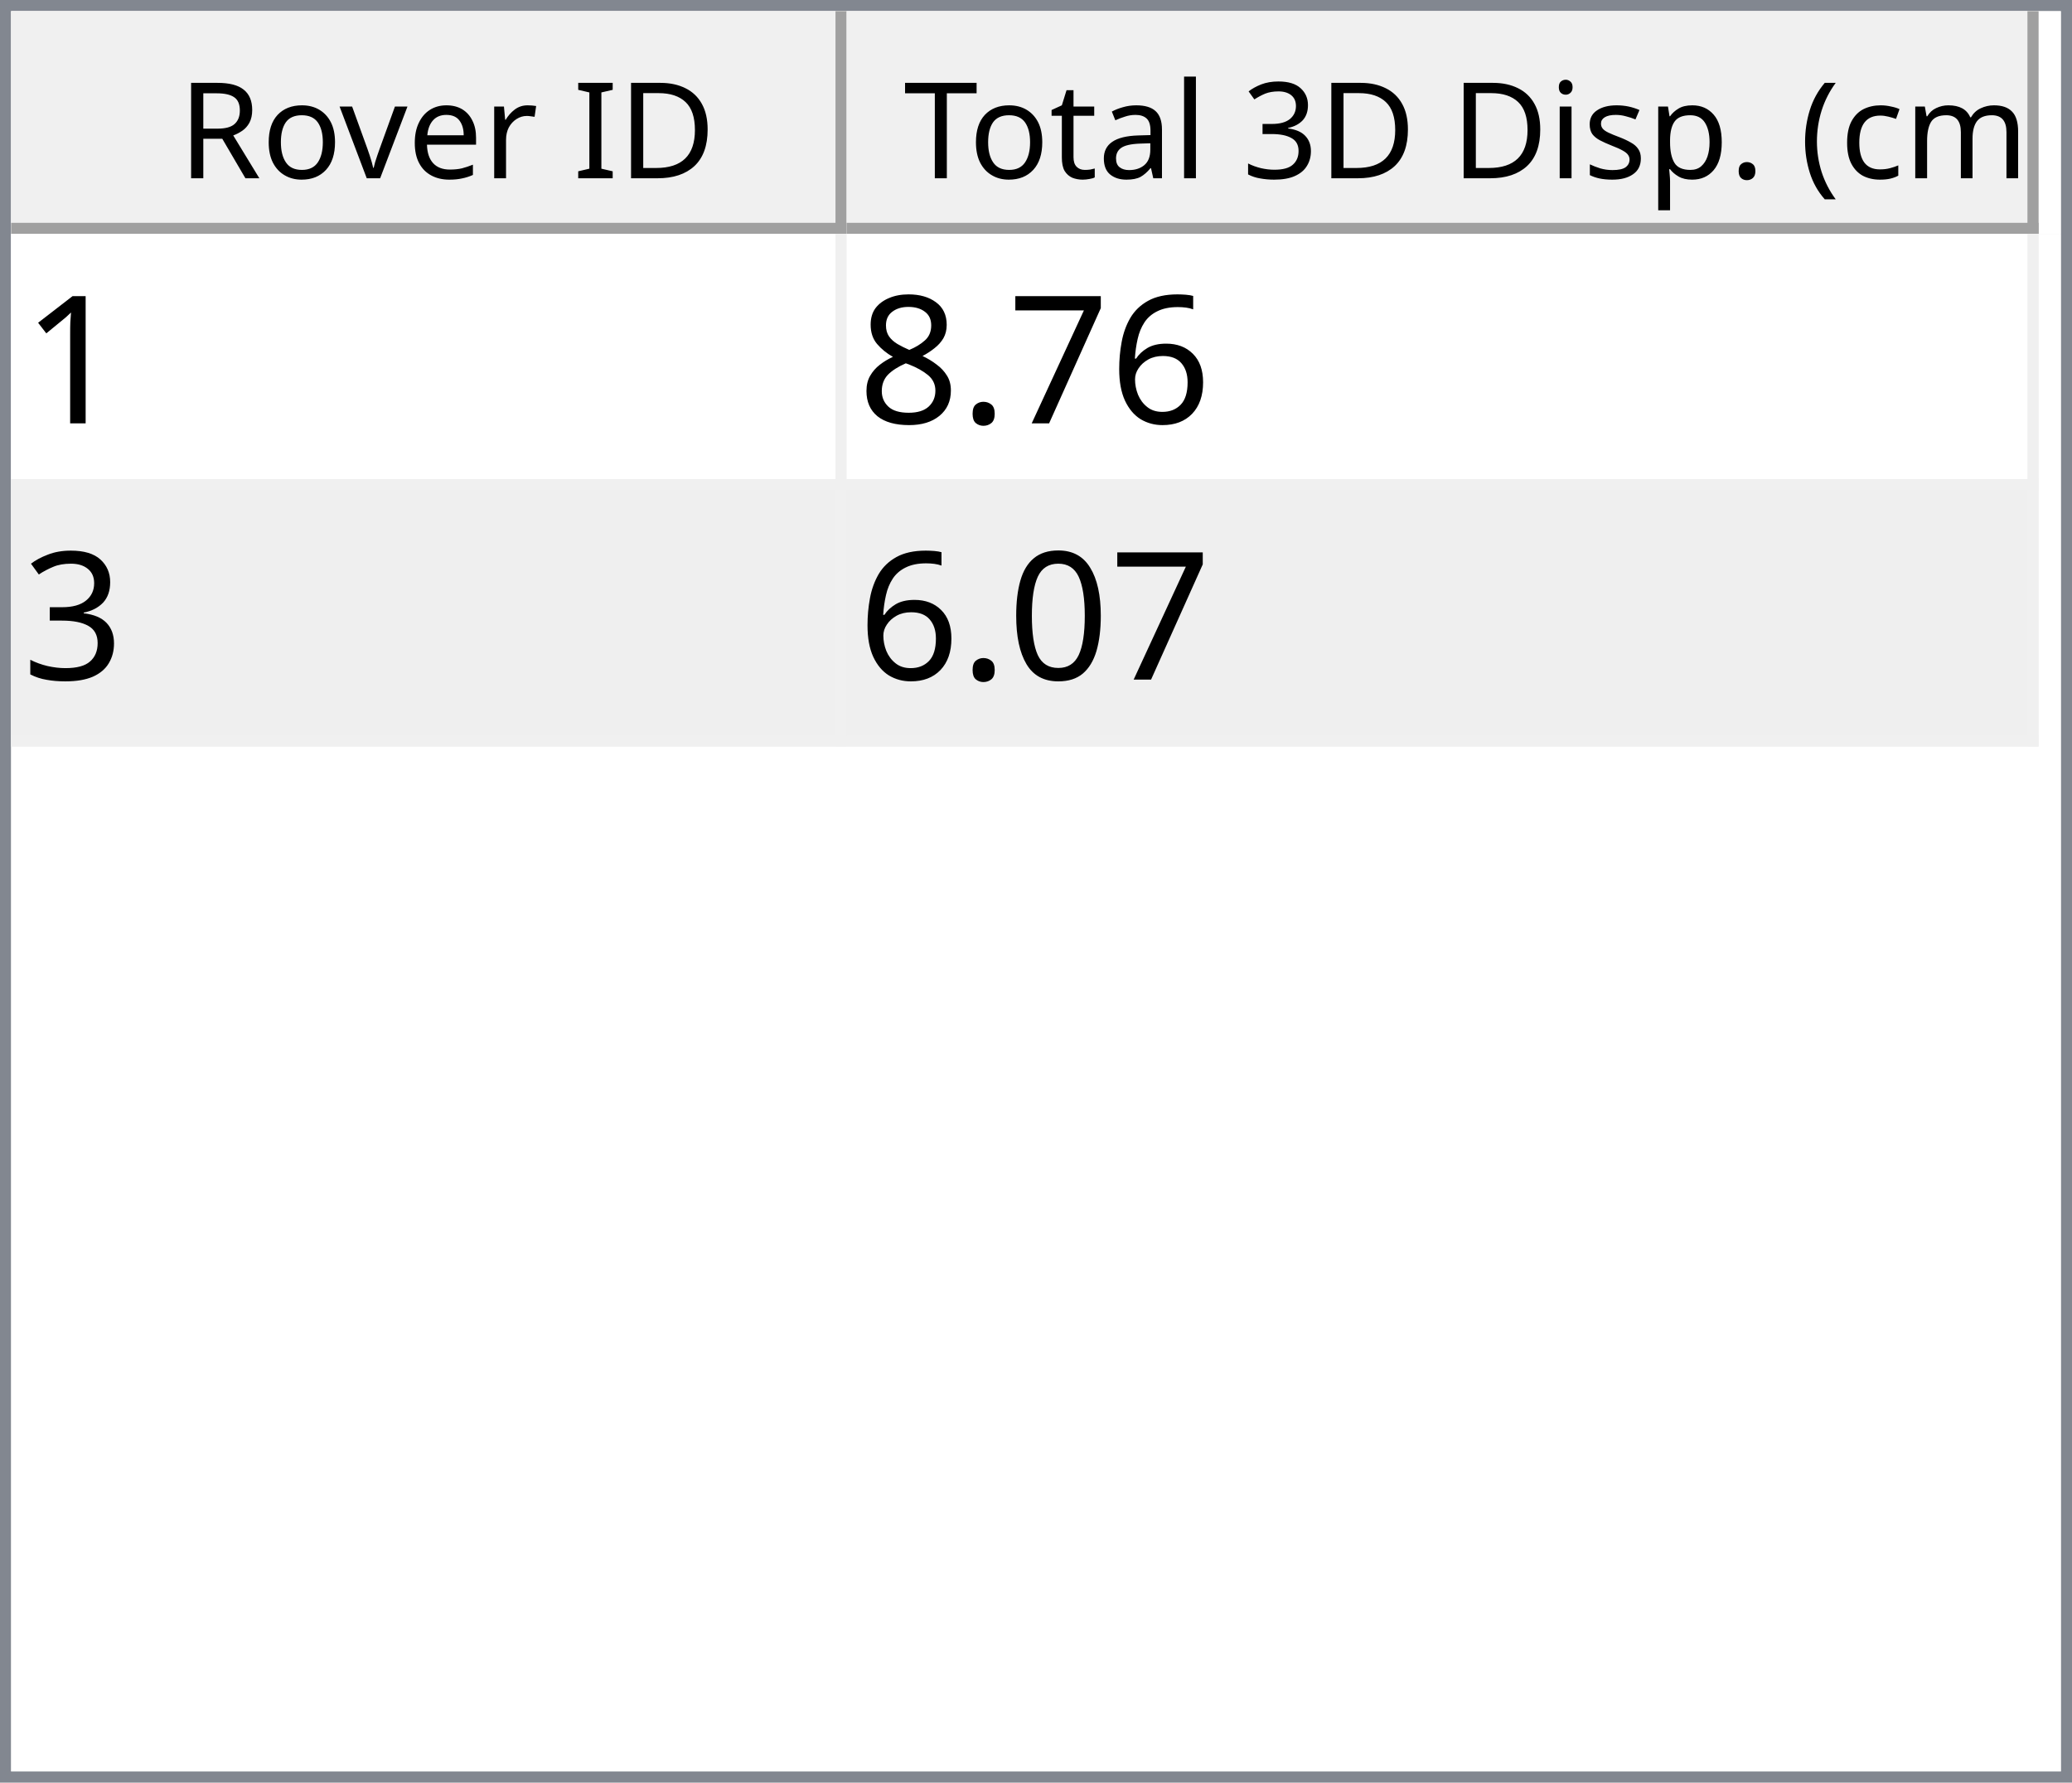
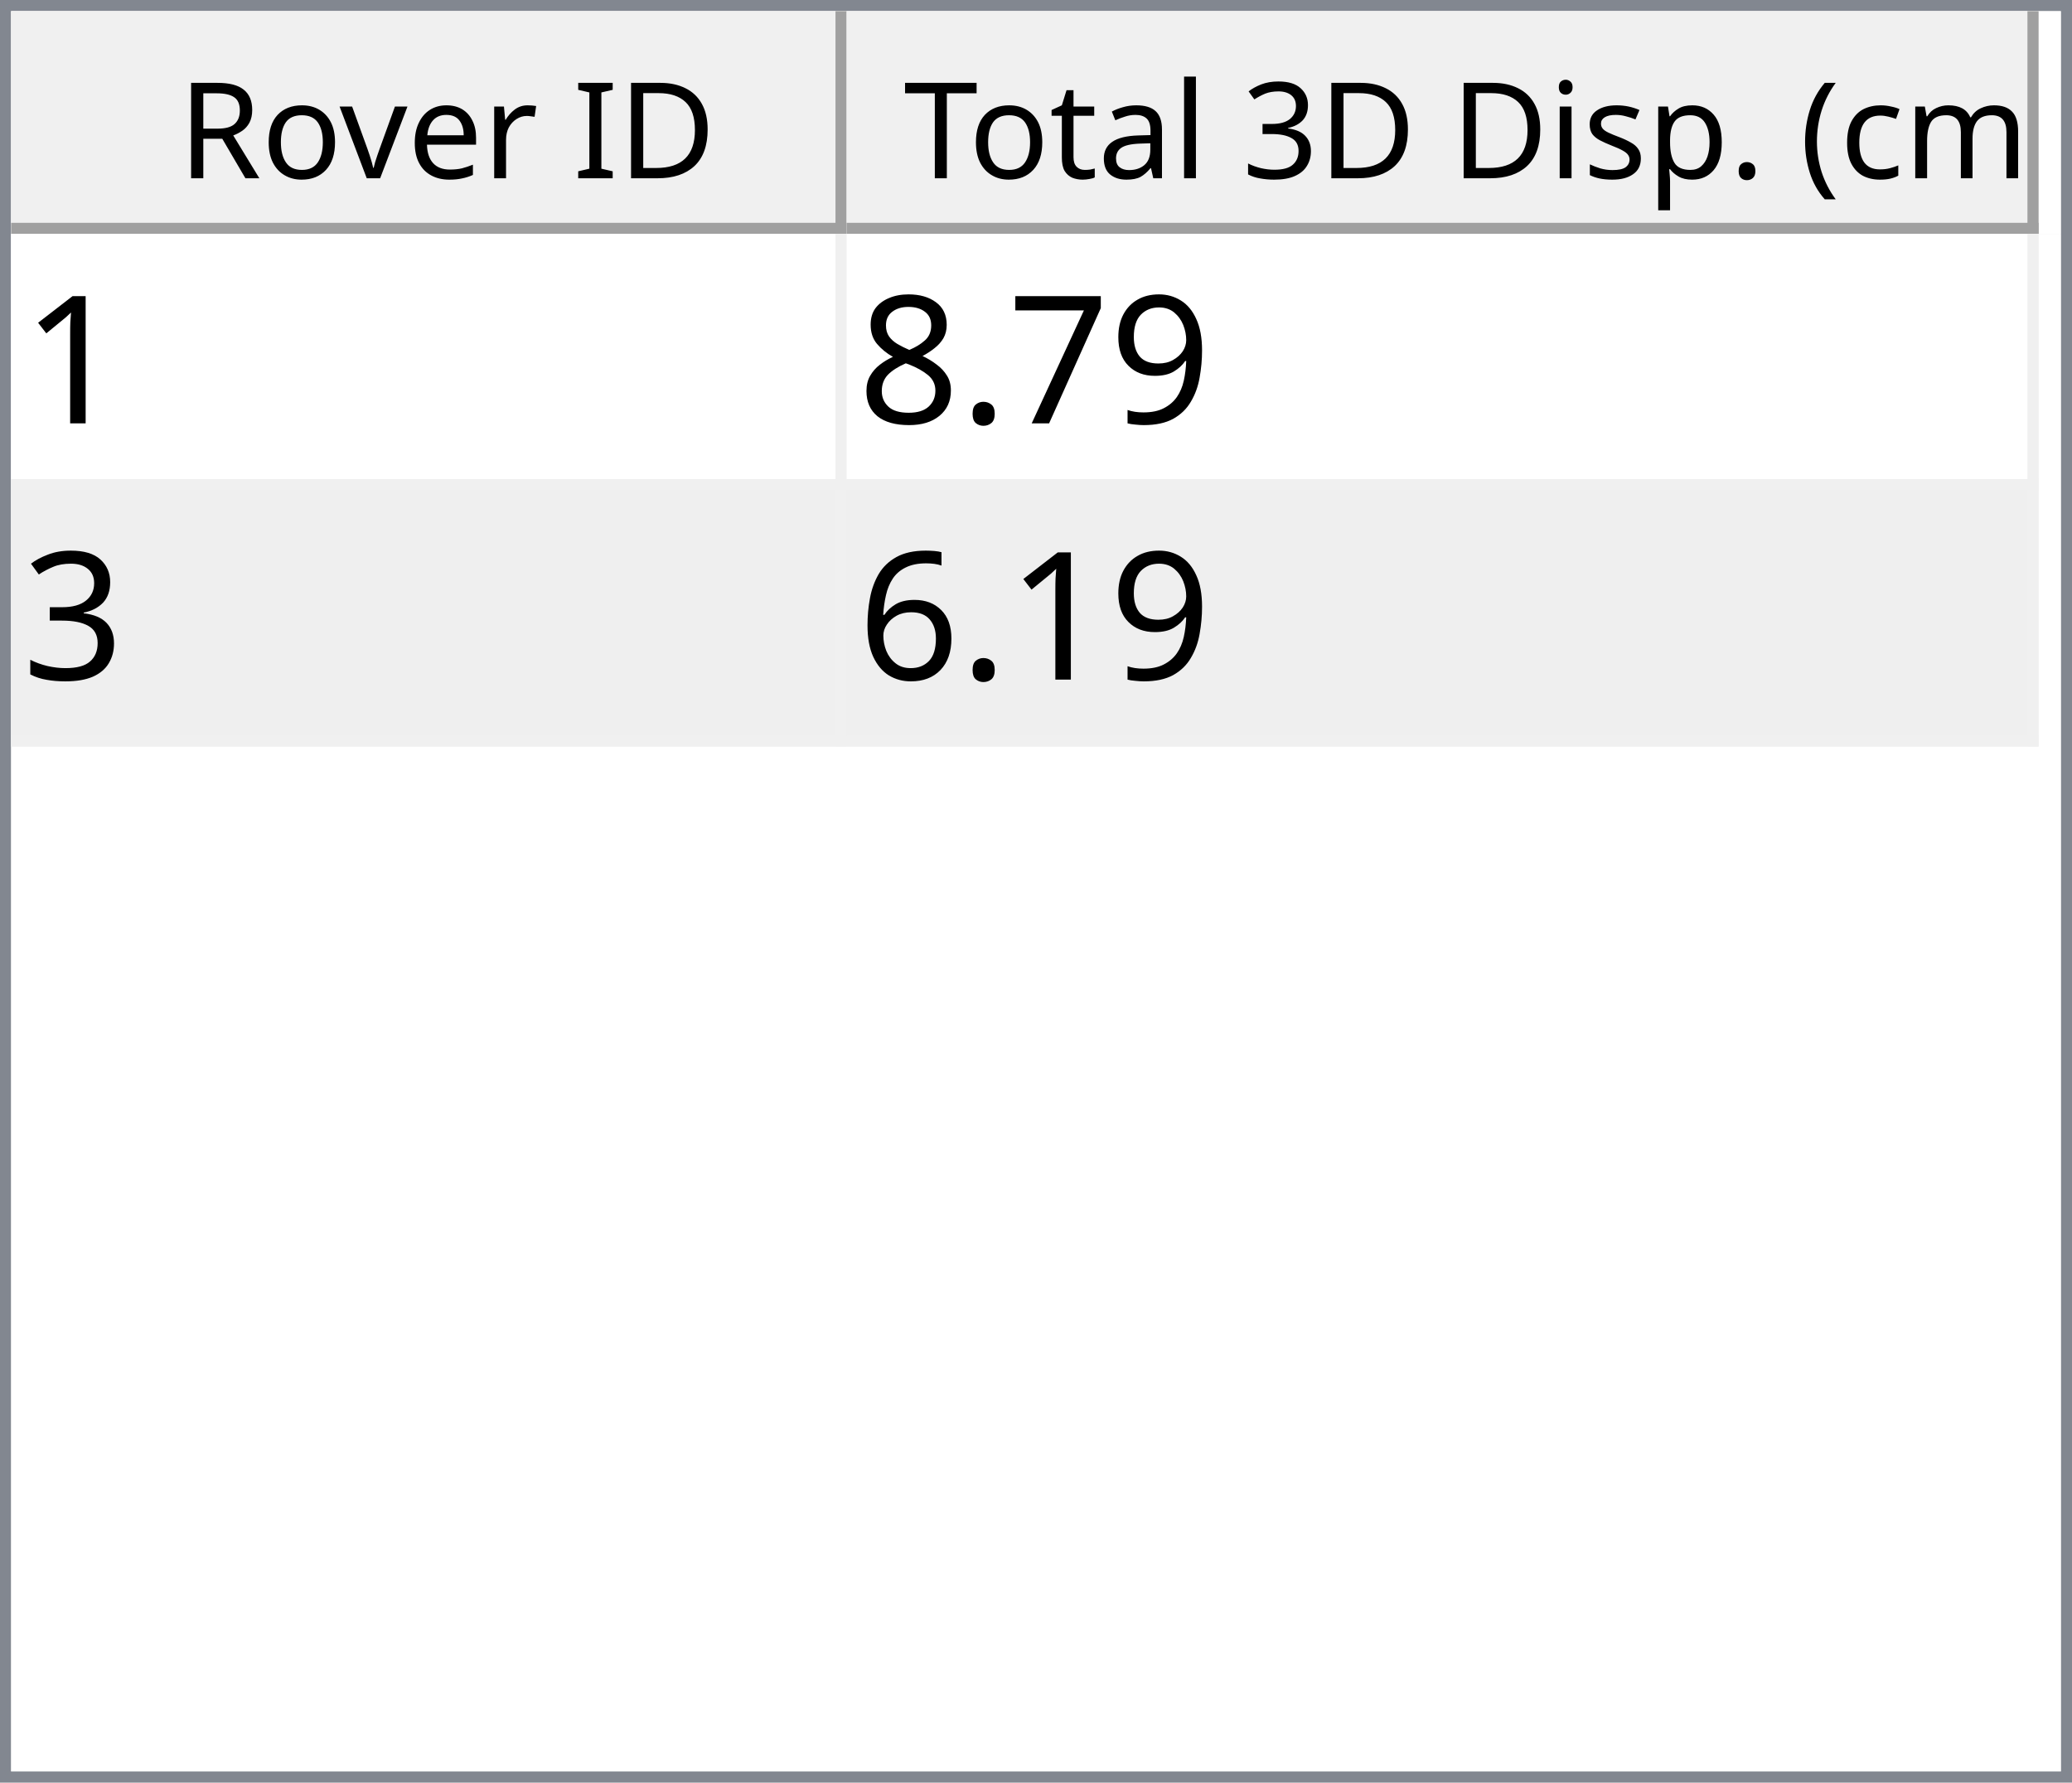
<svg xmlns="http://www.w3.org/2000/svg" style="fill-opacity:1; color-rendering:auto; color-interpolation:auto; text-rendering:auto; stroke:black; stroke-linecap:square; stroke-miterlimit:10; shape-rendering:auto; stroke-opacity:1; fill:black; stroke-dasharray:none; font-weight:normal; stroke-width:1; font-family:'Dialog'; font-style:normal; stroke-linejoin:miter; font-size:12px; stroke-dashoffset:0; image-rendering:auto;" width="186" height="160">
  <defs id="genericDefs" />
  <g>
    <defs id="defs1">
      <clipPath clipPathUnits="userSpaceOnUse" id="clipPath1">
        <path d="M0 0 L186 0 L186 160 L0 160 L0 0 Z" />
      </clipPath>
      <clipPath clipPathUnits="userSpaceOnUse" id="clipPath2">
        <path d="M0 0 L0 160 L186 160 L186 0 Z" />
      </clipPath>
      <clipPath clipPathUnits="userSpaceOnUse" id="clipPath3">
        <path d="M0 0 L0 20 L184 20 L184 0 Z" />
      </clipPath>
      <clipPath clipPathUnits="userSpaceOnUse" id="clipPath4">
        <path d="M0 0 L0 20 L75 20 L75 0 Z" />
      </clipPath>
      <clipPath clipPathUnits="userSpaceOnUse" id="clipPath5">
        <path d="M1 1 L1 19 L74 19 L74 1 Z" />
      </clipPath>
      <clipPath clipPathUnits="userSpaceOnUse" id="clipPath6">
        <path d="M0 0 L0 18 L73 18 L73 0 Z" />
      </clipPath>
      <clipPath clipPathUnits="userSpaceOnUse" id="clipPath7">
        <path d="M-0.5 -0.5 L-0.5 19.5 L74.5 19.5 L74.5 -0.5 Z" />
      </clipPath>
      <clipPath clipPathUnits="userSpaceOnUse" id="clipPath8">
        <path d="M0 0 L0 20 L107 20 L107 0 Z" />
      </clipPath>
      <clipPath clipPathUnits="userSpaceOnUse" id="clipPath9">
        <path d="M1 1 L1 19 L106 19 L106 1 Z" />
      </clipPath>
      <clipPath clipPathUnits="userSpaceOnUse" id="clipPath10">
        <path d="M0 0 L0 18 L105 18 L105 0 Z" />
      </clipPath>
      <clipPath clipPathUnits="userSpaceOnUse" id="clipPath11">
        <path d="M-0.5 -0.5 L-0.5 19.5 L106.5 19.5 L106.5 -0.5 Z" />
      </clipPath>
      <clipPath clipPathUnits="userSpaceOnUse" id="clipPath12">
        <path d="M0 0 L0 138 L184 138 L184 0 Z" />
      </clipPath>
      <clipPath clipPathUnits="userSpaceOnUse" id="clipPath13">
        <path d="M0 0 L0 46 L182 46 L182 0 Z" />
      </clipPath>
      <clipPath clipPathUnits="userSpaceOnUse" id="clipPath14">
        <path d="M-0.5 -0.5 L-0.5 45.5 L181.5 45.5 L181.5 -0.5 Z" />
      </clipPath>
      <clipPath clipPathUnits="userSpaceOnUse" id="clipPath15">
        <path d="M0 0 L0 22 L74 22 L74 0 Z" />
      </clipPath>
      <clipPath clipPathUnits="userSpaceOnUse" id="clipPath16">
        <path d="M0 0 L0 22 L106 22 L106 0 Z" />
      </clipPath>
      <font horiz-adv-x="64.551" id="font1">
        <font-face ascent="107.91" descent="25.098" units-per-em="100" style="font-style:normal; font-family:Segoe UI; font-weight:normal;" />
        <missing-glyph horiz-adv-x="64.551" d="M8.109 0 L8.109 68.266 L56.453 68.266 L56.453 0 L8.109 0 ZM15.328 7.234 L49.219 7.234 L49.219 61.031 L15.328 61.031 L15.328 7.234 Z" />
        <glyph unicode="D" horiz-adv-x="70.117" d="M9.188 0 L9.188 70.016 L28.516 70.016 Q65.531 70.016 65.531 35.891 Q65.531 19.672 55.25 9.836 Q44.969 0 27.734 0 L9.188 0 ZM17.391 62.594 L17.391 7.422 L27.828 7.422 Q41.609 7.422 49.273 14.797 Q56.938 22.172 56.938 35.688 Q56.938 62.594 28.328 62.594 L17.391 62.594 Z" />
        <glyph unicode="I" horiz-adv-x="26.611" d="M17.391 0 L9.188 0 L9.188 70.016 L17.391 70.016 L17.391 0 Z" />
        <glyph unicode=" " horiz-adv-x="27.393" d="" />
        <glyph unicode="r" horiz-adv-x="34.766" d="M34.188 41.891 Q32.078 43.5 28.125 43.5 Q23 43.5 19.555 38.672 Q16.109 33.844 16.109 25.484 L16.109 0 L8.109 0 L8.109 50 L16.109 50 L16.109 39.703 L16.312 39.703 Q18.016 44.969 21.531 47.922 Q25.047 50.875 29.391 50.875 Q32.516 50.875 34.188 50.203 L34.188 41.891 Z" />
        <glyph unicode="e" horiz-adv-x="52.295" d="M48.297 23 L12.984 23 Q13.188 14.656 17.484 10.109 Q21.781 5.562 29.297 5.562 Q37.75 5.562 44.828 11.141 L44.828 3.609 Q38.234 -1.172 27.391 -1.172 Q16.797 -1.172 10.742 5.641 Q4.688 12.453 4.688 24.812 Q4.688 36.469 11.305 43.82 Q17.922 51.172 27.734 51.172 Q37.547 51.172 42.922 44.828 Q48.297 38.484 48.297 27.203 L48.297 23 ZM40.094 29.781 Q40.047 36.719 36.75 40.578 Q33.453 44.438 27.594 44.438 Q21.922 44.438 17.969 40.383 Q14.016 36.328 13.094 29.781 L40.094 29.781 Z" />
        <glyph unicode="v" horiz-adv-x="47.9" d="M47.406 50 L27.484 0 L19.625 0 L0.688 50 L9.469 50 L22.172 13.672 Q23.578 9.672 23.922 6.688 L24.125 6.688 Q24.609 10.453 25.688 13.484 L38.969 50 L47.406 50 Z" />
        <glyph unicode="o" horiz-adv-x="58.594" d="M29 -1.172 Q17.922 -1.172 11.305 5.836 Q4.688 12.844 4.688 24.422 Q4.688 37.016 11.57 44.094 Q18.453 51.172 30.172 51.172 Q41.359 51.172 47.633 44.289 Q53.906 37.406 53.906 25.203 Q53.906 13.234 47.141 6.031 Q40.375 -1.172 29 -1.172 ZM29.594 44.438 Q21.875 44.438 17.383 39.188 Q12.891 33.938 12.891 24.703 Q12.891 15.828 17.43 10.695 Q21.969 5.562 29.594 5.562 Q37.359 5.562 41.531 10.594 Q45.703 15.625 45.703 24.906 Q45.703 34.281 41.531 39.359 Q37.359 44.438 29.594 44.438 Z" />
        <glyph unicode="R" horiz-adv-x="59.814" d="M59.375 0 L49.609 0 L37.891 19.625 Q36.281 22.359 34.766 24.289 Q33.25 26.219 31.664 27.438 Q30.078 28.656 28.25 29.219 Q26.422 29.781 24.125 29.781 L17.391 29.781 L17.391 0 L9.188 0 L9.188 70.016 L30.078 70.016 Q34.672 70.016 38.555 68.867 Q42.438 67.719 45.289 65.375 Q48.141 63.031 49.758 59.547 Q51.375 56.062 51.375 51.375 Q51.375 47.703 50.273 44.656 Q49.172 41.609 47.148 39.211 Q45.125 36.812 42.266 35.133 Q39.406 33.453 35.844 32.516 L35.844 32.328 Q37.594 31.547 38.891 30.547 Q40.188 29.547 41.359 28.18 Q42.531 26.812 43.68 25.078 Q44.828 23.344 46.234 21.047 L59.375 0 ZM17.391 62.594 L17.391 37.203 L28.516 37.203 Q31.594 37.203 34.203 38.133 Q36.812 39.062 38.719 40.797 Q40.625 42.531 41.703 45.047 Q42.781 47.562 42.781 50.688 Q42.781 56.297 39.141 59.445 Q35.5 62.594 28.609 62.594 L17.391 62.594 Z" />
        <glyph unicode=")" horiz-adv-x="30.176" d="M8.297 -15.922 L1.172 -15.922 Q16.406 2.344 16.406 26.812 Q16.406 51.469 1.078 70.016 L8.297 70.016 Q23.531 52.156 23.531 26.703 Q23.531 1.375 8.297 -15.922 Z" />
        <glyph unicode="m" horiz-adv-x="86.133" d="M79.109 0 L71.094 0 L71.094 28.719 Q71.094 37.016 68.531 40.727 Q65.969 44.438 59.906 44.438 Q54.781 44.438 51.195 39.75 Q47.609 35.062 47.609 28.516 L47.609 0 L39.594 0 L39.594 29.688 Q39.594 44.438 28.219 44.438 Q22.953 44.438 19.531 40.016 Q16.109 35.594 16.109 28.516 L16.109 0 L8.109 0 L8.109 50 L16.109 50 L16.109 42.094 L16.312 42.094 Q21.625 51.172 31.844 51.172 Q36.969 51.172 40.773 48.312 Q44.578 45.453 46 40.828 Q51.562 51.172 62.594 51.172 Q79.109 51.172 79.109 30.812 L79.109 0 Z" />
        <glyph unicode="c" horiz-adv-x="46.191" d="M42.188 2.297 Q36.422 -1.172 28.516 -1.172 Q17.828 -1.172 11.258 5.789 Q4.688 12.75 4.688 23.828 Q4.688 36.188 11.766 43.68 Q18.844 51.172 30.672 51.172 Q37.25 51.172 42.281 48.734 L42.281 40.531 Q36.719 44.438 30.375 44.438 Q22.703 44.438 17.797 38.945 Q12.891 33.453 12.891 24.516 Q12.891 15.719 17.508 10.641 Q22.125 5.562 29.891 5.562 Q36.422 5.562 42.188 9.906 L42.188 2.297 Z" />
        <glyph unicode="(" horiz-adv-x="30.176" d="M29.109 -15.922 L21.969 -15.922 Q6.844 1.375 6.844 26.703 Q6.844 52.156 21.969 70.016 L29.203 70.016 Q13.875 51.469 13.875 26.812 Q13.875 2.344 29.109 -15.922 Z" />
        <glyph unicode="." horiz-adv-x="21.68" d="M10.891 -1.078 Q8.641 -1.078 7.055 0.539 Q5.469 2.156 5.469 4.391 Q5.469 6.641 7.055 8.273 Q8.641 9.906 10.891 9.906 Q13.188 9.906 14.797 8.273 Q16.406 6.641 16.406 4.391 Q16.406 2.156 14.797 0.539 Q13.188 -1.078 10.891 -1.078 Z" />
        <glyph unicode="p" horiz-adv-x="58.789" d="M16.312 7.234 L16.109 7.234 L16.109 -23 L8.109 -23 L8.109 50 L16.109 50 L16.109 41.219 L16.312 41.219 Q22.219 51.172 33.594 51.172 Q43.266 51.172 48.688 44.461 Q54.109 37.75 54.109 26.469 Q54.109 13.922 48 6.375 Q41.891 -1.172 31.297 -1.172 Q21.578 -1.172 16.312 7.234 ZM16.109 27.391 L16.109 20.406 Q16.109 14.203 20.141 9.883 Q24.172 5.562 30.375 5.562 Q37.641 5.562 41.773 11.133 Q45.906 16.703 45.906 26.609 Q45.906 34.969 42.047 39.703 Q38.188 44.438 31.594 44.438 Q24.609 44.438 20.359 39.578 Q16.109 34.719 16.109 27.391 Z" />
        <glyph unicode="s" horiz-adv-x="42.432" d="M5.078 1.812 L5.078 10.406 Q11.625 5.562 19.484 5.562 Q30.031 5.562 30.031 12.594 Q30.031 14.594 29.125 15.992 Q28.219 17.391 26.68 18.461 Q25.141 19.531 23.07 20.383 Q21 21.234 18.609 22.172 Q15.281 23.484 12.766 24.828 Q10.25 26.172 8.57 27.859 Q6.891 29.547 6.031 31.695 Q5.172 33.844 5.172 36.719 Q5.172 40.234 6.789 42.945 Q8.406 45.656 11.086 47.484 Q13.766 49.312 17.211 50.242 Q20.656 51.172 24.312 51.172 Q30.812 51.172 35.938 48.922 L35.938 40.828 Q30.422 44.438 23.25 44.438 Q21 44.438 19.195 43.922 Q17.391 43.406 16.094 42.477 Q14.797 41.547 14.086 40.258 Q13.375 38.969 13.375 37.406 Q13.375 35.453 14.086 34.133 Q14.797 32.812 16.164 31.789 Q17.531 30.766 19.484 29.938 Q21.438 29.109 23.922 28.125 Q27.25 26.859 29.883 25.516 Q32.516 24.172 34.375 22.484 Q36.234 20.797 37.234 18.602 Q38.234 16.406 38.234 13.375 Q38.234 9.672 36.602 6.938 Q34.969 4.203 32.234 2.398 Q29.5 0.594 25.93 -0.289 Q22.359 -1.172 18.453 -1.172 Q10.75 -1.172 5.078 1.812 Z" />
        <glyph unicode="i" horiz-adv-x="24.219" d="M12.203 62.703 Q10.062 62.703 8.547 64.164 Q7.031 65.625 7.031 67.875 Q7.031 70.125 8.547 71.609 Q10.062 73.094 12.203 73.094 Q14.406 73.094 15.945 71.609 Q17.484 70.125 17.484 67.875 Q17.484 65.719 15.945 64.211 Q14.406 62.703 12.203 62.703 ZM16.109 0 L8.109 0 L8.109 50 L16.109 50 L16.109 0 Z" />
        <glyph unicode="3" horiz-adv-x="53.906" d="M46.531 19.828 Q46.531 15.094 44.75 11.211 Q42.969 7.328 39.719 4.57 Q36.469 1.812 31.93 0.297 Q27.391 -1.219 21.922 -1.219 Q11.922 -1.219 6 2.594 L6 11.188 Q13.094 5.609 22.219 5.609 Q25.875 5.609 28.828 6.539 Q31.781 7.469 33.906 9.227 Q36.031 10.984 37.18 13.477 Q38.328 15.969 38.328 19.094 Q38.328 32.812 18.797 32.812 L12.984 32.812 L12.984 39.594 L18.5 39.594 Q35.797 39.594 35.797 52.484 Q35.797 64.406 22.609 64.406 Q15.188 64.406 8.688 59.422 L8.688 67.188 Q15.375 71.188 24.609 71.188 Q29 71.188 32.57 69.969 Q36.141 68.75 38.68 66.555 Q41.219 64.359 42.609 61.281 Q44 58.203 44 54.5 Q44 40.672 30.031 36.719 L30.031 36.531 Q33.594 36.141 36.625 34.797 Q39.656 33.453 41.852 31.305 Q44.047 29.156 45.289 26.25 Q46.531 23.344 46.531 19.828 Z" />
        <glyph unicode="l" horiz-adv-x="24.219" d="M16.109 0 L8.109 0 L8.109 74.031 L16.109 74.031 L16.109 0 Z" />
        <glyph unicode="a" horiz-adv-x="50.879" d="M43.891 0 L35.891 0 L35.891 7.812 L35.688 7.812 Q30.469 -1.172 20.312 -1.172 Q12.844 -1.172 8.617 2.781 Q4.391 6.734 4.391 13.281 Q4.391 27.297 20.906 29.594 L35.891 31.688 Q35.891 44.438 25.594 44.438 Q16.547 44.438 9.281 38.281 L9.281 46.484 Q16.656 51.172 26.266 51.172 Q43.891 51.172 43.891 32.516 L43.891 0 ZM35.891 25.297 L23.828 23.641 Q18.266 22.859 15.43 20.875 Q12.594 18.891 12.594 13.875 Q12.594 10.203 15.211 7.883 Q17.828 5.562 22.172 5.562 Q28.125 5.562 32.008 9.742 Q35.891 13.922 35.891 20.312 L35.891 25.297 Z" />
        <glyph unicode="t" horiz-adv-x="33.887" d="M31.297 0.484 Q28.469 -1.078 23.828 -1.078 Q10.688 -1.078 10.688 13.578 L10.688 43.172 L2.094 43.172 L2.094 50 L10.688 50 L10.688 62.203 L18.703 64.797 L18.703 50 L31.297 50 L31.297 43.172 L18.703 43.172 L18.703 14.984 Q18.703 9.969 20.414 7.82 Q22.125 5.672 26.078 5.672 Q29.109 5.672 31.297 7.328 L31.297 0.484 Z" />
        <glyph unicode="T" horiz-adv-x="52.393" d="M50.594 62.594 L30.375 62.594 L30.375 0 L22.172 0 L22.172 62.594 L2 62.594 L2 70.016 L50.594 70.016 L50.594 62.594 Z" />
      </font>
      <font horiz-adv-x="75.0" id="font2">
        <font-face ascent="100.537" descent="21.973" units-per-em="100" style="font-style:normal; font-family:sans-serif; font-weight:normal;" />
        <missing-glyph horiz-adv-x="75.0" d="M12.5 0 L12.5 62.5 L62.5 62.5 L62.5 0 L12.5 0 ZM14.062 1.562 L60.938 1.562 L60.938 60.938 L14.062 60.938 L14.062 1.562 Z" />
        <glyph unicode="1" horiz-adv-x="55.615" d="M37.25 0 L28.469 0 L28.469 56 Q25.297 52.984 20.141 49.953 Q14.984 46.922 10.891 45.406 L10.891 53.906 Q18.266 57.375 23.781 62.305 Q29.297 67.234 31.594 71.875 L37.25 71.875 L37.25 0 Z" />
-         <glyph unicode="6" horiz-adv-x="55.615" d="M49.75 54.047 L41.016 53.375 Q39.844 58.547 37.703 60.891 Q34.125 64.656 28.906 64.656 Q24.703 64.656 21.531 62.312 Q17.391 59.281 14.992 53.469 Q12.594 47.656 12.5 36.922 Q15.672 41.75 20.266 44.094 Q24.859 46.438 29.891 46.438 Q38.672 46.438 44.852 39.969 Q51.031 33.5 51.031 23.25 Q51.031 16.5 48.125 10.719 Q45.219 4.938 40.141 1.859 Q35.062 -1.219 28.609 -1.219 Q17.625 -1.219 10.695 6.859 Q3.766 14.938 3.766 33.5 Q3.766 54.25 11.422 63.672 Q18.109 71.875 29.438 71.875 Q37.891 71.875 43.289 67.141 Q48.688 62.406 49.75 54.047 ZM13.875 23.188 Q13.875 18.656 15.797 14.508 Q17.719 10.359 21.188 8.18 Q24.656 6 28.469 6 Q34.031 6 38.039 10.492 Q42.047 14.984 42.047 22.703 Q42.047 30.125 38.086 34.398 Q34.125 38.672 28.125 38.672 Q22.172 38.672 18.023 34.398 Q13.875 30.125 13.875 23.188 Z" />
+         <glyph unicode="9" horiz-adv-x="55.615" d="M5.469 16.547 L13.922 17.328 Q14.984 11.375 18.016 8.688 Q21.047 6 25.781 6 Q29.828 6 32.883 7.859 Q35.938 9.719 37.891 12.82 Q39.844 15.922 41.164 21.195 Q42.484 26.469 42.484 31.938 Q42.484 32.516 42.438 33.688 Q39.797 29.5 35.234 26.883 Q30.672 24.266 25.344 24.266 Q16.453 24.266 10.305 30.711 Q4.156 37.156 4.156 47.703 Q4.156 58.594 10.578 65.234 Q17 71.875 26.656 71.875 Q33.641 71.875 39.43 68.117 Q45.219 64.359 48.219 57.398 Q51.219 50.438 51.219 37.25 Q51.219 23.531 48.242 15.406 Q45.266 7.281 39.383 3.031 Q33.5 -1.219 25.594 -1.219 Q17.188 -1.219 11.867 3.445 Q6.547 8.109 5.469 16.547 ZM41.453 48.141 Q41.453 55.719 37.43 60.156 Q33.406 64.594 27.734 64.594 Q21.875 64.594 17.531 59.812 Q13.188 55.031 13.188 47.406 Q13.188 40.578 17.312 36.305 Q21.438 32.031 27.484 32.031 Q33.594 32.031 37.523 36.305 Q41.453 40.578 41.453 48.141 Z" />
        <glyph unicode="7" horiz-adv-x="55.615" d="M4.734 62.203 L4.734 70.656 L51.078 70.656 L51.078 63.812 Q44.234 56.547 37.523 44.484 Q30.812 32.422 27.156 19.672 Q24.516 10.688 23.781 0 L14.75 0 Q14.891 8.453 18.062 20.414 Q21.234 32.375 27.172 43.484 Q33.109 54.594 39.797 62.203 L4.734 62.203 Z" />
        <glyph unicode="." horiz-adv-x="27.783" d="M9.078 0 L9.078 10.016 L19.094 10.016 L19.094 0 L9.078 0 Z" />
        <glyph unicode="8" horiz-adv-x="55.615" d="M17.672 38.812 Q12.203 40.828 9.57 44.539 Q6.938 48.25 6.938 53.422 Q6.938 61.234 12.555 66.555 Q18.172 71.875 27.484 71.875 Q36.859 71.875 42.578 66.43 Q48.297 60.984 48.297 53.172 Q48.297 48.188 45.68 44.508 Q43.062 40.828 37.75 38.812 Q44.344 36.672 47.781 31.883 Q51.219 27.094 51.219 20.453 Q51.219 11.281 44.727 5.031 Q38.234 -1.219 27.641 -1.219 Q17.047 -1.219 10.547 5.055 Q4.047 11.328 4.047 20.703 Q4.047 27.688 7.594 32.398 Q11.141 37.109 17.672 38.812 ZM15.922 53.719 Q15.922 48.641 19.195 45.414 Q22.469 42.188 27.688 42.188 Q32.766 42.188 36.016 45.383 Q39.266 48.578 39.266 53.219 Q39.266 58.062 35.914 61.359 Q32.562 64.656 27.594 64.656 Q22.562 64.656 19.242 61.43 Q15.922 58.203 15.922 53.719 ZM13.094 20.656 Q13.094 16.891 14.875 13.375 Q16.656 9.859 20.172 7.93 Q23.688 6 27.734 6 Q34.031 6 38.133 10.055 Q42.234 14.109 42.234 20.359 Q42.234 26.703 38.016 30.859 Q33.797 35.016 27.438 35.016 Q21.234 35.016 17.164 30.914 Q13.094 26.812 13.094 20.656 Z" />
        <glyph unicode="3" horiz-adv-x="55.615" d="M4.203 18.891 L12.984 20.062 Q14.5 12.594 18.141 9.297 Q21.781 6 27 6 Q33.203 6 37.477 10.297 Q41.75 14.594 41.75 20.953 Q41.75 27 37.797 30.93 Q33.844 34.859 27.734 34.859 Q25.25 34.859 21.531 33.891 L22.516 41.609 Q23.391 41.5 23.922 41.5 Q29.547 41.5 34.039 44.43 Q38.531 47.359 38.531 53.469 Q38.531 58.297 35.258 61.477 Q31.984 64.656 26.812 64.656 Q21.688 64.656 18.266 61.43 Q14.844 58.203 13.875 51.766 L5.078 53.328 Q6.688 62.156 12.398 67.016 Q18.109 71.875 26.609 71.875 Q32.469 71.875 37.398 69.359 Q42.328 66.844 44.945 62.5 Q47.562 58.156 47.562 53.266 Q47.562 48.641 45.07 44.828 Q42.578 41.016 37.703 38.766 Q44.047 37.312 47.562 32.695 Q51.078 28.078 51.078 21.141 Q51.078 11.766 44.242 5.25 Q37.406 -1.266 26.953 -1.266 Q17.531 -1.266 11.305 4.352 Q5.078 9.969 4.203 18.891 Z" />
-         <glyph unicode="0" horiz-adv-x="55.615" d="M4.156 35.297 Q4.156 48 6.766 55.742 Q9.375 63.484 14.523 67.68 Q19.672 71.875 27.484 71.875 Q33.25 71.875 37.594 69.555 Q41.938 67.234 44.773 62.867 Q47.609 58.5 49.219 52.227 Q50.828 45.953 50.828 35.297 Q50.828 22.703 48.242 14.969 Q45.656 7.234 40.508 3.008 Q35.359 -1.219 27.484 -1.219 Q17.141 -1.219 11.234 6.203 Q4.156 15.141 4.156 35.297 ZM13.188 35.297 Q13.188 17.672 17.312 11.836 Q21.438 6 27.484 6 Q33.547 6 37.672 11.859 Q41.797 17.719 41.797 35.297 Q41.797 52.984 37.672 58.789 Q33.547 64.594 27.391 64.594 Q21.344 64.594 17.719 59.469 Q13.188 52.938 13.188 35.297 Z" />
+         <glyph unicode="6" horiz-adv-x="55.615" d="M49.75 54.047 L41.016 53.375 Q39.844 58.547 37.703 60.891 Q34.125 64.656 28.906 64.656 Q24.703 64.656 21.531 62.312 Q17.391 59.281 14.992 53.469 Q12.594 47.656 12.5 36.922 Q15.672 41.75 20.266 44.094 Q24.859 46.438 29.891 46.438 Q38.672 46.438 44.852 39.969 Q51.031 33.5 51.031 23.25 Q51.031 16.5 48.125 10.719 Q45.219 4.938 40.141 1.859 Q35.062 -1.219 28.609 -1.219 Q17.625 -1.219 10.695 6.859 Q3.766 14.938 3.766 33.5 Q3.766 54.25 11.422 63.672 Q18.109 71.875 29.438 71.875 Q37.891 71.875 43.289 67.141 Q48.688 62.406 49.75 54.047 ZM13.875 23.188 Q13.875 18.656 15.797 14.508 Q17.719 10.359 21.188 8.18 Q24.656 6 28.469 6 Q34.031 6 38.039 10.492 Q42.047 14.984 42.047 22.703 Q42.047 30.125 38.086 34.398 Q34.125 38.672 28.125 38.672 Q22.172 38.672 18.023 34.398 Q13.875 30.125 13.875 23.188 Z" />
      </font>
    </defs>
    <g style="fill:white; stroke:white;">
      <rect x="0" y="0" width="186" style="clip-path:url(#clipPath1); stroke:none;" height="160" />
    </g>
    <g style="fill:white; text-rendering:optimizeSpeed; color-rendering:optimizeSpeed; image-rendering:optimizeSpeed; shape-rendering:crispEdges; stroke:white; color-interpolation:sRGB;">
      <rect x="0" width="186" height="160" y="0" style="stroke:none;" />
      <path style="stroke:none;" d="M0 160 L186 160 L186 0 L0 0 Z" />
    </g>
    <g style="fill:rgb(240,240,240); font-family:'Segoe UI'; stroke:rgb(240,240,240);">
      <rect x="0" y="0" width="186" style="clip-path:url(#clipPath2); stroke:none;" height="160" />
    </g>
    <g style="fill:rgb(130,135,144); font-family:'Segoe UI'; stroke:rgb(130,135,144);">
      <path d="M0 0 L186 0 L186 160 L0 160 L0 0 ZM1 1 L185 1 L185 159 L1 159 L1 1 Z" style="fill-rule:evenodd; clip-path:url(#clipPath2); stroke:none;" />
    </g>
    <g style="fill:white; font-family:'Segoe UI'; stroke:white;" transform="translate(1,1)">
      <rect x="0" y="0" width="184" style="clip-path:url(#clipPath3); stroke:none;" height="20" />
    </g>
    <g style="fill:rgb(240,240,240); font-family:'Segoe UI'; stroke:rgb(240,240,240);" transform="translate(1,1)">
      <rect x="0" y="0" width="75" style="clip-path:url(#clipPath4); stroke:none;" height="20" />
    </g>
    <g style="font-family:'Segoe UI';" transform="translate(2,2)">
      <text x="14" xml:space="preserve" y="14" style="clip-path:url(#clipPath6); stroke:none;">Rover ID</text>
    </g>
    <g style="fill:rgb(160,160,160); font-family:'Segoe UI'; stroke:rgb(160,160,160); stroke-linejoin:bevel;" transform="translate(1.5,1.5)">
      <line x1="74" x2="74" y1="0" style="fill:none; clip-path:url(#clipPath7);" y2="19" />
    </g>
    <g style="fill:rgb(160,160,160); font-family:'Segoe UI'; stroke:rgb(160,160,160); stroke-linejoin:bevel;" transform="matrix(1,0,0,1,1,1) translate(0.5,0.5)">
      <line x1="0" x2="74" y1="19" style="fill:none; clip-path:url(#clipPath7);" y2="19" />
    </g>
    <g style="fill:rgb(240,240,240); font-family:'Segoe UI'; stroke:rgb(240,240,240);" transform="translate(76,1)">
      <rect x="0" y="0" width="107" style="clip-path:url(#clipPath8); stroke:none;" height="20" />
    </g>
    <g style="font-family:'Segoe UI';" transform="translate(77,2)">
      <text x="1" xml:space="preserve" y="14" style="clip-path:url(#clipPath10); stroke:none;"> Total 3D Disp. (cm)</text>
    </g>
    <g style="fill:rgb(160,160,160); font-family:'Segoe UI'; stroke:rgb(160,160,160); stroke-linejoin:bevel;" transform="translate(76.5,1.5)">
      <line x1="106" x2="106" y1="0" style="fill:none; clip-path:url(#clipPath11);" y2="19" />
    </g>
    <g style="fill:rgb(160,160,160); font-family:'Segoe UI'; stroke:rgb(160,160,160); stroke-linejoin:bevel;" transform="matrix(1,0,0,1,76,1) translate(0.5,0.5)">
      <line x1="0" x2="106" y1="19" style="fill:none; clip-path:url(#clipPath11);" y2="19" />
    </g>
    <g style="fill:white; font-family:'Segoe UI'; stroke:white;" transform="translate(1,21)">
      <rect x="0" y="0" width="184" style="clip-path:url(#clipPath12); stroke:none;" height="138" />
    </g>
    <g style="fill:rgb(240,240,240); font-size:16px; font-family:sans-serif; stroke:rgb(240,240,240);" transform="translate(1,21)">
      <rect x="0" y="0" width="182" style="clip-path:url(#clipPath13); stroke:none;" height="46" />
      <line transform="translate(0.5,0.5)" x1="0" x2="181" y1="22" style="clip-path:url(#clipPath14); fill:none; stroke-linejoin:bevel;" y2="22" />
    </g>
    <g transform="matrix(1,0,0,1,1,21) translate(0.5,0.5)" style="fill:rgb(240,240,240); font-size:16px; font-family:sans-serif; stroke:rgb(240,240,240); stroke-linejoin:bevel;">
      <line x1="0" x2="181" y1="45" style="fill:none; clip-path:url(#clipPath14);" y2="45" />
    </g>
    <g transform="matrix(1,0,0,1,1,21) translate(0.5,0.5)" style="fill:rgb(240,240,240); font-size:16px; font-family:sans-serif; stroke:rgb(240,240,240); stroke-linejoin:bevel;">
      <line x1="74" x2="74" y1="0" style="fill:none; clip-path:url(#clipPath14);" y2="45" />
    </g>
    <g transform="matrix(1,0,0,1,1,21) translate(0.5,0.5)" style="fill:rgb(240,240,240); font-size:16px; font-family:sans-serif; stroke:rgb(240,240,240); stroke-linejoin:bevel;">
      <line x1="181" x2="181" y1="0" style="fill:none; clip-path:url(#clipPath14);" y2="45" />
    </g>
    <g style="fill:white; font-size:16px; font-family:sans-serif; stroke:white;" transform="matrix(1,0,0,1,1,21)">
      <rect x="0" y="0" width="74" style="clip-path:url(#clipPath15); stroke:none;" height="22" />
      <text x="1" y="17" style="fill:black; clip-path:url(#clipPath15); stroke:none;" xml:space="preserve">1</text>
    </g>
    <g style="fill:white; font-size:16px; font-family:sans-serif; stroke:white;" transform="matrix(1,0,0,1,1,21) translate(75,0)">
      <rect x="0" y="0" width="106" style="clip-path:url(#clipPath16); stroke:none;" height="22" />
-       <text x="1" y="17" style="fill:black; clip-path:url(#clipPath16); stroke:none;" xml:space="preserve">8.76</text>
+       <text x="1" y="17" style="fill:black; clip-path:url(#clipPath16); stroke:none;" xml:space="preserve">8.79</text>
    </g>
    <g style="fill:rgb(239,239,239); font-size:16px; font-family:sans-serif; stroke:rgb(239,239,239);" transform="matrix(1,0,0,1,1,21) translate(0,23)">
      <rect x="0" y="0" width="74" style="clip-path:url(#clipPath15); stroke:none;" height="22" />
      <text x="1" y="17" style="fill:black; clip-path:url(#clipPath15); stroke:none;" xml:space="preserve">3</text>
    </g>
    <g style="fill:rgb(239,239,239); font-size:16px; font-family:sans-serif; stroke:rgb(239,239,239);" transform="matrix(1,0,0,1,1,21) translate(75,23)">
      <rect x="0" y="0" width="106" style="clip-path:url(#clipPath16); stroke:none;" height="22" />
-       <text x="1" y="17" style="fill:black; clip-path:url(#clipPath16); stroke:none;" xml:space="preserve">6.07</text>
+       <text x="1" y="17" style="fill:black; clip-path:url(#clipPath16); stroke:none;" xml:space="preserve">6.19</text>
    </g>
  </g>
</svg>
